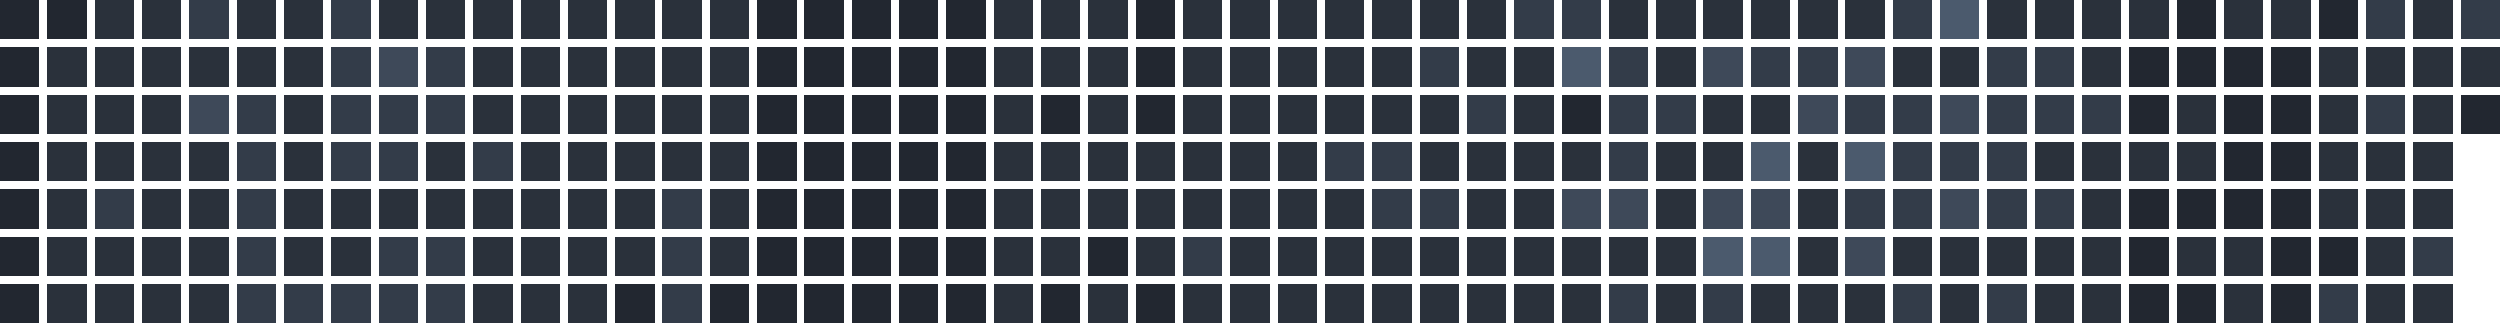
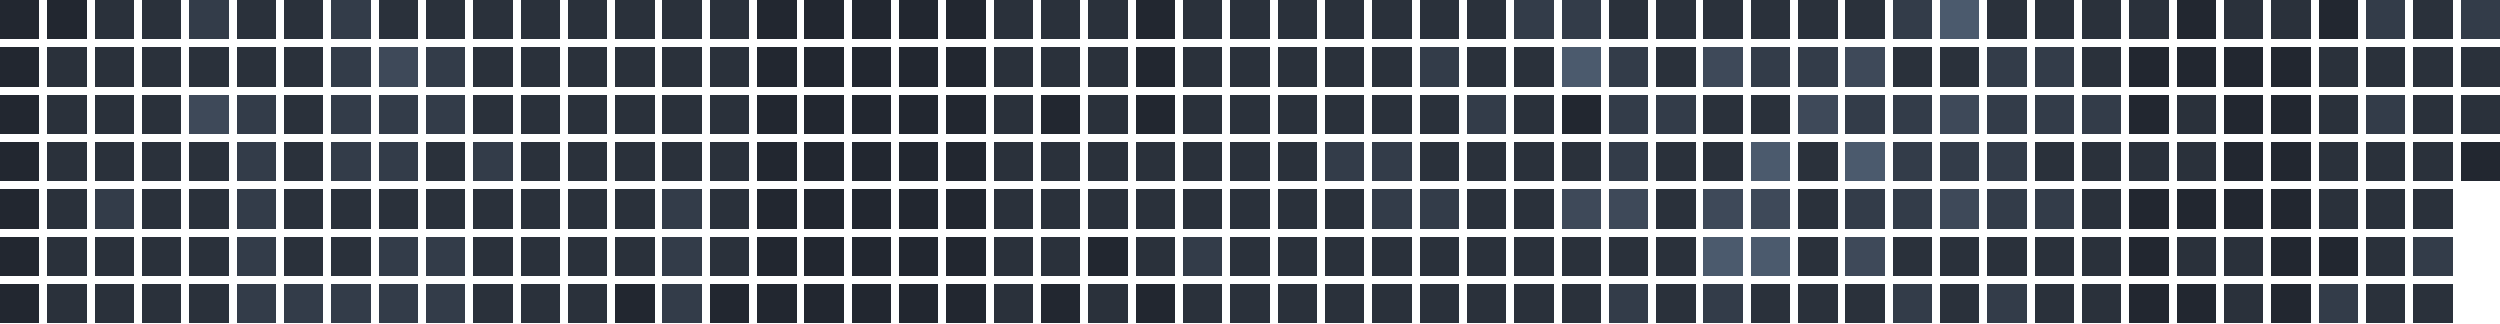
<svg xmlns="http://www.w3.org/2000/svg" version="1.1" width="634.0" height="82.0" viewBox="27.0 20.0 634.0 82.0">
  <rect style="fill:#222730;shape-rendering:crispedges" data-score="0" data-date="2025-11-09" x="27" y="20" width="10" height="10" />
  <rect style="fill:#222730;shape-rendering:crispedges" data-score="0" data-date="2025-11-16" x="39" y="20" width="10" height="10" />
  <rect style="fill:#2a313b;shape-rendering:crispedges" data-score="1" data-date="2025-11-23" x="51" y="20" width="10" height="10" />
  <rect style="fill:#2a313b;shape-rendering:crispedges" data-score="1" data-date="2025-11-30" x="63" y="20" width="10" height="10" />
  <rect style="fill:#333c49;shape-rendering:crispedges" data-score="2" data-date="2025-12-07" x="75" y="20" width="10" height="10" />
  <rect style="fill:#2a313b;shape-rendering:crispedges" data-score="1" data-date="2025-12-14" x="87" y="20" width="10" height="10" />
  <rect style="fill:#2a313b;shape-rendering:crispedges" data-score="1" data-date="2025-12-21" x="99" y="20" width="10" height="10" />
  <rect style="fill:#333c49;shape-rendering:crispedges" data-score="2" data-date="2025-12-28" x="111" y="20" width="10" height="10" />
  <rect style="fill:#2a313b;shape-rendering:crispedges" data-score="1" data-date="2026-01-04" x="123" y="20" width="10" height="10" />
  <rect style="fill:#2a313b;shape-rendering:crispedges" data-score="1" data-date="2026-01-11" x="135" y="20" width="10" height="10" />
  <rect style="fill:#2a313b;shape-rendering:crispedges" data-score="1" data-date="2026-01-18" x="147" y="20" width="10" height="10" />
  <rect style="fill:#2a313b;shape-rendering:crispedges" data-score="1" data-date="2026-01-25" x="159" y="20" width="10" height="10" />
  <rect style="fill:#2a313b;shape-rendering:crispedges" data-score="1" data-date="2026-02-01" x="171" y="20" width="10" height="10" />
  <rect style="fill:#2a313b;shape-rendering:crispedges" data-score="1" data-date="2026-02-08" x="183" y="20" width="10" height="10" />
  <rect style="fill:#2a313b;shape-rendering:crispedges" data-score="1" data-date="2026-02-15" x="195" y="20" width="10" height="10" />
  <rect style="fill:#2a313b;shape-rendering:crispedges" data-score="1" data-date="2026-02-22" x="207" y="20" width="10" height="10" />
  <rect style="fill:#222730;shape-rendering:crispedges" data-score="0" data-date="2026-03-01" x="219" y="20" width="10" height="10" />
  <rect style="fill:#222730;shape-rendering:crispedges" data-score="0" data-date="2026-03-08" x="231" y="20" width="10" height="10" />
  <rect style="fill:#222730;shape-rendering:crispedges" data-score="0" data-date="2026-03-15" x="243" y="20" width="10" height="10" />
  <rect style="fill:#222730;shape-rendering:crispedges" data-score="0" data-date="2026-03-22" x="255" y="20" width="10" height="10" />
  <rect style="fill:#222730;shape-rendering:crispedges" data-score="0" data-date="2026-03-29" x="267" y="20" width="10" height="10" />
  <rect style="fill:#2a313b;shape-rendering:crispedges" data-score="1" data-date="2026-04-05" x="279" y="20" width="10" height="10" />
  <rect style="fill:#2a313b;shape-rendering:crispedges" data-score="1" data-date="2026-04-12" x="291" y="20" width="10" height="10" />
  <rect style="fill:#2a313b;shape-rendering:crispedges" data-score="1" data-date="2026-04-19" x="303" y="20" width="10" height="10" />
  <rect style="fill:#222730;shape-rendering:crispedges" data-score="0" data-date="2026-04-26" x="315" y="20" width="10" height="10" />
  <rect style="fill:#2a313b;shape-rendering:crispedges" data-score="1" data-date="2026-05-03" x="327" y="20" width="10" height="10" />
  <rect style="fill:#2a313b;shape-rendering:crispedges" data-score="1" data-date="2026-05-10" x="339" y="20" width="10" height="10" />
  <rect style="fill:#2a313b;shape-rendering:crispedges" data-score="1" data-date="2026-05-17" x="351" y="20" width="10" height="10" />
  <rect style="fill:#2a313b;shape-rendering:crispedges" data-score="1" data-date="2026-05-24" x="363" y="20" width="10" height="10" />
  <rect style="fill:#2a313b;shape-rendering:crispedges" data-score="1" data-date="2026-05-31" x="375" y="20" width="10" height="10" />
  <rect style="fill:#2a313b;shape-rendering:crispedges" data-score="1" data-date="2026-06-07" x="387" y="20" width="10" height="10" />
  <rect style="fill:#2a313b;shape-rendering:crispedges" data-score="1" data-date="2026-06-14" x="399" y="20" width="10" height="10" />
  <rect style="fill:#333c49;shape-rendering:crispedges" data-score="2" data-date="2026-06-21" x="411" y="20" width="10" height="10" />
  <rect style="fill:#333c49;shape-rendering:crispedges" data-score="2" data-date="2026-06-28" x="423" y="20" width="10" height="10" />
  <rect style="fill:#2a313b;shape-rendering:crispedges" data-score="1" data-date="2026-07-05" x="435" y="20" width="10" height="10" />
  <rect style="fill:#2a313b;shape-rendering:crispedges" data-score="1" data-date="2026-07-12" x="447" y="20" width="10" height="10" />
  <rect style="fill:#2a313b;shape-rendering:crispedges" data-score="1" data-date="2026-07-19" x="459" y="20" width="10" height="10" />
  <rect style="fill:#2a313b;shape-rendering:crispedges" data-score="1" data-date="2026-07-26" x="471" y="20" width="10" height="10" />
  <rect style="fill:#2a313b;shape-rendering:crispedges" data-score="1" data-date="2026-08-02" x="483" y="20" width="10" height="10" />
  <rect style="fill:#2a313b;shape-rendering:crispedges" data-score="1" data-date="2026-08-09" x="495" y="20" width="10" height="10" />
  <rect style="fill:#333c49;shape-rendering:crispedges" data-score="2" data-date="2026-08-16" x="507" y="20" width="10" height="10" />
  <rect style="fill:#4b5a6d;shape-rendering:crispedges" data-score="4" data-date="2026-08-23" x="519" y="20" width="10" height="10" />
  <rect style="fill:#2a313b;shape-rendering:crispedges" data-score="1" data-date="2026-08-30" x="531" y="20" width="10" height="10" />
  <rect style="fill:#2a313b;shape-rendering:crispedges" data-score="1" data-date="2026-09-06" x="543" y="20" width="10" height="10" />
  <rect style="fill:#2a313b;shape-rendering:crispedges" data-score="1" data-date="2026-09-13" x="555" y="20" width="10" height="10" />
  <rect style="fill:#2a313b;shape-rendering:crispedges" data-score="1" data-date="2026-09-20" x="567" y="20" width="10" height="10" />
  <rect style="fill:#222730;shape-rendering:crispedges" data-score="0" data-date="2026-09-27" x="579" y="20" width="10" height="10" />
  <rect style="fill:#2a313b;shape-rendering:crispedges" data-score="1" data-date="2026-10-04" x="591" y="20" width="10" height="10" />
  <rect style="fill:#2a313b;shape-rendering:crispedges" data-score="1" data-date="2026-10-11" x="603" y="20" width="10" height="10" />
  <rect style="fill:#222730;shape-rendering:crispedges" data-score="0" data-date="2026-10-18" x="615" y="20" width="10" height="10" />
  <rect style="fill:#333c49;shape-rendering:crispedges" data-score="2" data-date="2026-10-25" x="627" y="20" width="10" height="10" />
  <rect style="fill:#2a313b;shape-rendering:crispedges" data-score="1" data-date="2026-11-01" x="639" y="20" width="10" height="10" />
  <rect style="fill:#333c49;shape-rendering:crispedges" data-score="2" data-date="2026-11-08" x="651" y="20" width="10" height="10" />
  <rect style="fill:#222730;shape-rendering:crispedges" data-score="0" data-date="2025-11-10" x="27" y="32" width="10" height="10" />
  <rect style="fill:#2a313b;shape-rendering:crispedges" data-score="1" data-date="2025-11-17" x="39" y="32" width="10" height="10" />
  <rect style="fill:#2a313b;shape-rendering:crispedges" data-score="1" data-date="2025-11-24" x="51" y="32" width="10" height="10" />
  <rect style="fill:#2a313b;shape-rendering:crispedges" data-score="1" data-date="2025-12-01" x="63" y="32" width="10" height="10" />
  <rect style="fill:#2a313b;shape-rendering:crispedges" data-score="1" data-date="2025-12-08" x="75" y="32" width="10" height="10" />
  <rect style="fill:#2a313b;shape-rendering:crispedges" data-score="1" data-date="2025-12-15" x="87" y="32" width="10" height="10" />
  <rect style="fill:#2a313b;shape-rendering:crispedges" data-score="1" data-date="2025-12-22" x="99" y="32" width="10" height="10" />
  <rect style="fill:#333c49;shape-rendering:crispedges" data-score="2" data-date="2025-12-29" x="111" y="32" width="10" height="10" />
  <rect style="fill:#3e4959;shape-rendering:crispedges" data-score="3" data-date="2026-01-05" x="123" y="32" width="10" height="10" />
  <rect style="fill:#333c49;shape-rendering:crispedges" data-score="2" data-date="2026-01-12" x="135" y="32" width="10" height="10" />
  <rect style="fill:#2a313b;shape-rendering:crispedges" data-score="1" data-date="2026-01-19" x="147" y="32" width="10" height="10" />
  <rect style="fill:#2a313b;shape-rendering:crispedges" data-score="1" data-date="2026-01-26" x="159" y="32" width="10" height="10" />
  <rect style="fill:#2a313b;shape-rendering:crispedges" data-score="1" data-date="2026-02-02" x="171" y="32" width="10" height="10" />
  <rect style="fill:#2a313b;shape-rendering:crispedges" data-score="1" data-date="2026-02-09" x="183" y="32" width="10" height="10" />
  <rect style="fill:#2a313b;shape-rendering:crispedges" data-score="1" data-date="2026-02-16" x="195" y="32" width="10" height="10" />
  <rect style="fill:#2a313b;shape-rendering:crispedges" data-score="1" data-date="2026-02-23" x="207" y="32" width="10" height="10" />
  <rect style="fill:#222730;shape-rendering:crispedges" data-score="0" data-date="2026-03-02" x="219" y="32" width="10" height="10" />
  <rect style="fill:#222730;shape-rendering:crispedges" data-score="0" data-date="2026-03-09" x="231" y="32" width="10" height="10" />
  <rect style="fill:#222730;shape-rendering:crispedges" data-score="0" data-date="2026-03-16" x="243" y="32" width="10" height="10" />
  <rect style="fill:#222730;shape-rendering:crispedges" data-score="0" data-date="2026-03-23" x="255" y="32" width="10" height="10" />
  <rect style="fill:#222730;shape-rendering:crispedges" data-score="0" data-date="2026-03-30" x="267" y="32" width="10" height="10" />
  <rect style="fill:#2a313b;shape-rendering:crispedges" data-score="1" data-date="2026-04-06" x="279" y="32" width="10" height="10" />
  <rect style="fill:#2a313b;shape-rendering:crispedges" data-score="1" data-date="2026-04-13" x="291" y="32" width="10" height="10" />
  <rect style="fill:#2a313b;shape-rendering:crispedges" data-score="1" data-date="2026-04-20" x="303" y="32" width="10" height="10" />
  <rect style="fill:#222730;shape-rendering:crispedges" data-score="0" data-date="2026-04-27" x="315" y="32" width="10" height="10" />
  <rect style="fill:#2a313b;shape-rendering:crispedges" data-score="1" data-date="2026-05-04" x="327" y="32" width="10" height="10" />
  <rect style="fill:#2a313b;shape-rendering:crispedges" data-score="1" data-date="2026-05-11" x="339" y="32" width="10" height="10" />
  <rect style="fill:#2a313b;shape-rendering:crispedges" data-score="1" data-date="2026-05-18" x="351" y="32" width="10" height="10" />
  <rect style="fill:#2a313b;shape-rendering:crispedges" data-score="1" data-date="2026-05-25" x="363" y="32" width="10" height="10" />
  <rect style="fill:#2a313b;shape-rendering:crispedges" data-score="1" data-date="2026-06-01" x="375" y="32" width="10" height="10" />
  <rect style="fill:#333c49;shape-rendering:crispedges" data-score="2" data-date="2026-06-08" x="387" y="32" width="10" height="10" />
  <rect style="fill:#2a313b;shape-rendering:crispedges" data-score="1" data-date="2026-06-15" x="399" y="32" width="10" height="10" />
  <rect style="fill:#2a313b;shape-rendering:crispedges" data-score="1" data-date="2026-06-22" x="411" y="32" width="10" height="10" />
  <rect style="fill:#4b5a6d;shape-rendering:crispedges" data-score="4" data-date="2026-06-29" x="423" y="32" width="10" height="10" />
  <rect style="fill:#333c49;shape-rendering:crispedges" data-score="2" data-date="2026-07-06" x="435" y="32" width="10" height="10" />
  <rect style="fill:#2a313b;shape-rendering:crispedges" data-score="1" data-date="2026-07-13" x="447" y="32" width="10" height="10" />
  <rect style="fill:#3e4959;shape-rendering:crispedges" data-score="3" data-date="2026-07-20" x="459" y="32" width="10" height="10" />
  <rect style="fill:#333c49;shape-rendering:crispedges" data-score="2" data-date="2026-07-27" x="471" y="32" width="10" height="10" />
  <rect style="fill:#333c49;shape-rendering:crispedges" data-score="2" data-date="2026-08-03" x="483" y="32" width="10" height="10" />
  <rect style="fill:#3e4959;shape-rendering:crispedges" data-score="3" data-date="2026-08-10" x="495" y="32" width="10" height="10" />
  <rect style="fill:#2a313b;shape-rendering:crispedges" data-score="1" data-date="2026-08-17" x="507" y="32" width="10" height="10" />
  <rect style="fill:#2a313b;shape-rendering:crispedges" data-score="1" data-date="2026-08-24" x="519" y="32" width="10" height="10" />
  <rect style="fill:#333c49;shape-rendering:crispedges" data-score="2" data-date="2026-08-31" x="531" y="32" width="10" height="10" />
  <rect style="fill:#333c49;shape-rendering:crispedges" data-score="2" data-date="2026-09-07" x="543" y="32" width="10" height="10" />
  <rect style="fill:#2a313b;shape-rendering:crispedges" data-score="1" data-date="2026-09-14" x="555" y="32" width="10" height="10" />
  <rect style="fill:#222730;shape-rendering:crispedges" data-score="0" data-date="2026-09-21" x="567" y="32" width="10" height="10" />
  <rect style="fill:#222730;shape-rendering:crispedges" data-score="0" data-date="2026-09-28" x="579" y="32" width="10" height="10" />
  <rect style="fill:#222730;shape-rendering:crispedges" data-score="0" data-date="2026-10-05" x="591" y="32" width="10" height="10" />
  <rect style="fill:#222730;shape-rendering:crispedges" data-score="0" data-date="2026-10-12" x="603" y="32" width="10" height="10" />
  <rect style="fill:#2a313b;shape-rendering:crispedges" data-score="1" data-date="2026-10-19" x="615" y="32" width="10" height="10" />
  <rect style="fill:#2a313b;shape-rendering:crispedges" data-score="1" data-date="2026-10-26" x="627" y="32" width="10" height="10" />
  <rect style="fill:#2a313b;shape-rendering:crispedges" data-score="1" data-date="2026-11-02" x="639" y="32" width="10" height="10" />
  <rect style="fill:#2a313b;shape-rendering:crispedges" data-score="1" data-date="2026-11-09" x="651" y="32" width="10" height="10" />
  <rect style="fill:#222730;shape-rendering:crispedges" data-score="0" data-date="2025-11-11" x="27" y="44" width="10" height="10" />
  <rect style="fill:#2a313b;shape-rendering:crispedges" data-score="1" data-date="2025-11-18" x="39" y="44" width="10" height="10" />
  <rect style="fill:#2a313b;shape-rendering:crispedges" data-score="1" data-date="2025-11-25" x="51" y="44" width="10" height="10" />
  <rect style="fill:#2a313b;shape-rendering:crispedges" data-score="1" data-date="2025-12-02" x="63" y="44" width="10" height="10" />
  <rect style="fill:#3e4959;shape-rendering:crispedges" data-score="3" data-date="2025-12-09" x="75" y="44" width="10" height="10" />
  <rect style="fill:#333c49;shape-rendering:crispedges" data-score="2" data-date="2025-12-16" x="87" y="44" width="10" height="10" />
  <rect style="fill:#2a313b;shape-rendering:crispedges" data-score="1" data-date="2025-12-23" x="99" y="44" width="10" height="10" />
  <rect style="fill:#333c49;shape-rendering:crispedges" data-score="2" data-date="2025-12-30" x="111" y="44" width="10" height="10" />
  <rect style="fill:#333c49;shape-rendering:crispedges" data-score="2" data-date="2026-01-06" x="123" y="44" width="10" height="10" />
  <rect style="fill:#333c49;shape-rendering:crispedges" data-score="2" data-date="2026-01-13" x="135" y="44" width="10" height="10" />
  <rect style="fill:#2a313b;shape-rendering:crispedges" data-score="1" data-date="2026-01-20" x="147" y="44" width="10" height="10" />
  <rect style="fill:#2a313b;shape-rendering:crispedges" data-score="1" data-date="2026-01-27" x="159" y="44" width="10" height="10" />
  <rect style="fill:#2a313b;shape-rendering:crispedges" data-score="1" data-date="2026-02-03" x="171" y="44" width="10" height="10" />
  <rect style="fill:#2a313b;shape-rendering:crispedges" data-score="1" data-date="2026-02-10" x="183" y="44" width="10" height="10" />
  <rect style="fill:#2a313b;shape-rendering:crispedges" data-score="1" data-date="2026-02-17" x="195" y="44" width="10" height="10" />
  <rect style="fill:#2a313b;shape-rendering:crispedges" data-score="1" data-date="2026-02-24" x="207" y="44" width="10" height="10" />
  <rect style="fill:#222730;shape-rendering:crispedges" data-score="0" data-date="2026-03-03" x="219" y="44" width="10" height="10" />
  <rect style="fill:#222730;shape-rendering:crispedges" data-score="0" data-date="2026-03-10" x="231" y="44" width="10" height="10" />
  <rect style="fill:#222730;shape-rendering:crispedges" data-score="0" data-date="2026-03-17" x="243" y="44" width="10" height="10" />
  <rect style="fill:#222730;shape-rendering:crispedges" data-score="0" data-date="2026-03-24" x="255" y="44" width="10" height="10" />
  <rect style="fill:#222730;shape-rendering:crispedges" data-score="0" data-date="2026-03-31" x="267" y="44" width="10" height="10" />
  <rect style="fill:#2a313b;shape-rendering:crispedges" data-score="1" data-date="2026-04-07" x="279" y="44" width="10" height="10" />
  <rect style="fill:#222730;shape-rendering:crispedges" data-score="0" data-date="2026-04-14" x="291" y="44" width="10" height="10" />
  <rect style="fill:#2a313b;shape-rendering:crispedges" data-score="1" data-date="2026-04-21" x="303" y="44" width="10" height="10" />
  <rect style="fill:#222730;shape-rendering:crispedges" data-score="0" data-date="2026-04-28" x="315" y="44" width="10" height="10" />
  <rect style="fill:#2a313b;shape-rendering:crispedges" data-score="1" data-date="2026-05-05" x="327" y="44" width="10" height="10" />
  <rect style="fill:#2a313b;shape-rendering:crispedges" data-score="1" data-date="2026-05-12" x="339" y="44" width="10" height="10" />
  <rect style="fill:#2a313b;shape-rendering:crispedges" data-score="1" data-date="2026-05-19" x="351" y="44" width="10" height="10" />
  <rect style="fill:#2a313b;shape-rendering:crispedges" data-score="1" data-date="2026-05-26" x="363" y="44" width="10" height="10" />
  <rect style="fill:#2a313b;shape-rendering:crispedges" data-score="1" data-date="2026-06-02" x="375" y="44" width="10" height="10" />
  <rect style="fill:#2a313b;shape-rendering:crispedges" data-score="1" data-date="2026-06-09" x="387" y="44" width="10" height="10" />
  <rect style="fill:#333c49;shape-rendering:crispedges" data-score="2" data-date="2026-06-16" x="399" y="44" width="10" height="10" />
  <rect style="fill:#2a313b;shape-rendering:crispedges" data-score="1" data-date="2026-06-23" x="411" y="44" width="10" height="10" />
  <rect style="fill:#222730;shape-rendering:crispedges" data-score="0" data-date="2026-06-30" x="423" y="44" width="10" height="10" />
  <rect style="fill:#333c49;shape-rendering:crispedges" data-score="2" data-date="2026-07-07" x="435" y="44" width="10" height="10" />
  <rect style="fill:#333c49;shape-rendering:crispedges" data-score="2" data-date="2026-07-14" x="447" y="44" width="10" height="10" />
  <rect style="fill:#2a313b;shape-rendering:crispedges" data-score="1" data-date="2026-07-21" x="459" y="44" width="10" height="10" />
  <rect style="fill:#2a313b;shape-rendering:crispedges" data-score="1" data-date="2026-07-28" x="471" y="44" width="10" height="10" />
  <rect style="fill:#3e4959;shape-rendering:crispedges" data-score="3" data-date="2026-08-04" x="483" y="44" width="10" height="10" />
  <rect style="fill:#333c49;shape-rendering:crispedges" data-score="2" data-date="2026-08-11" x="495" y="44" width="10" height="10" />
  <rect style="fill:#333c49;shape-rendering:crispedges" data-score="2" data-date="2026-08-18" x="507" y="44" width="10" height="10" />
  <rect style="fill:#3e4959;shape-rendering:crispedges" data-score="3" data-date="2026-08-25" x="519" y="44" width="10" height="10" />
  <rect style="fill:#333c49;shape-rendering:crispedges" data-score="2" data-date="2026-09-01" x="531" y="44" width="10" height="10" />
  <rect style="fill:#333c49;shape-rendering:crispedges" data-score="2" data-date="2026-09-08" x="543" y="44" width="10" height="10" />
  <rect style="fill:#333c49;shape-rendering:crispedges" data-score="2" data-date="2026-09-15" x="555" y="44" width="10" height="10" />
  <rect style="fill:#222730;shape-rendering:crispedges" data-score="0" data-date="2026-09-22" x="567" y="44" width="10" height="10" />
  <rect style="fill:#2a313b;shape-rendering:crispedges" data-score="1" data-date="2026-09-29" x="579" y="44" width="10" height="10" />
  <rect style="fill:#222730;shape-rendering:crispedges" data-score="0" data-date="2026-10-06" x="591" y="44" width="10" height="10" />
  <rect style="fill:#222730;shape-rendering:crispedges" data-score="0" data-date="2026-10-13" x="603" y="44" width="10" height="10" />
  <rect style="fill:#2a313b;shape-rendering:crispedges" data-score="1" data-date="2026-10-20" x="615" y="44" width="10" height="10" />
  <rect style="fill:#333c49;shape-rendering:crispedges" data-score="2" data-date="2026-10-27" x="627" y="44" width="10" height="10" />
  <rect style="fill:#2a313b;shape-rendering:crispedges" data-score="1" data-date="2026-11-03" x="639" y="44" width="10" height="10" />
-   <rect style="fill:#222730;shape-rendering:crispedges" data-score="0" data-date="2026-11-10" x="651" y="44" width="10" height="10" />
+   <rect style="fill:#2a313b;shape-rendering:crispedges" data-score="1" data-date="2026-11-10" x="651" y="44" width="10" height="10" />
  <rect style="fill:#222730;shape-rendering:crispedges" data-score="0" data-date="2025-11-12" x="27" y="56" width="10" height="10" />
  <rect style="fill:#2a313b;shape-rendering:crispedges" data-score="1" data-date="2025-11-19" x="39" y="56" width="10" height="10" />
  <rect style="fill:#2a313b;shape-rendering:crispedges" data-score="1" data-date="2025-11-26" x="51" y="56" width="10" height="10" />
  <rect style="fill:#2a313b;shape-rendering:crispedges" data-score="1" data-date="2025-12-03" x="63" y="56" width="10" height="10" />
  <rect style="fill:#2a313b;shape-rendering:crispedges" data-score="1" data-date="2025-12-10" x="75" y="56" width="10" height="10" />
  <rect style="fill:#333c49;shape-rendering:crispedges" data-score="2" data-date="2025-12-17" x="87" y="56" width="10" height="10" />
  <rect style="fill:#2a313b;shape-rendering:crispedges" data-score="1" data-date="2025-12-24" x="99" y="56" width="10" height="10" />
  <rect style="fill:#333c49;shape-rendering:crispedges" data-score="2" data-date="2025-12-31" x="111" y="56" width="10" height="10" />
  <rect style="fill:#333c49;shape-rendering:crispedges" data-score="2" data-date="2026-01-07" x="123" y="56" width="10" height="10" />
  <rect style="fill:#2a313b;shape-rendering:crispedges" data-score="1" data-date="2026-01-14" x="135" y="56" width="10" height="10" />
  <rect style="fill:#333c49;shape-rendering:crispedges" data-score="2" data-date="2026-01-21" x="147" y="56" width="10" height="10" />
  <rect style="fill:#2a313b;shape-rendering:crispedges" data-score="1" data-date="2026-01-28" x="159" y="56" width="10" height="10" />
  <rect style="fill:#2a313b;shape-rendering:crispedges" data-score="1" data-date="2026-02-04" x="171" y="56" width="10" height="10" />
  <rect style="fill:#2a313b;shape-rendering:crispedges" data-score="1" data-date="2026-02-11" x="183" y="56" width="10" height="10" />
  <rect style="fill:#2a313b;shape-rendering:crispedges" data-score="1" data-date="2026-02-18" x="195" y="56" width="10" height="10" />
  <rect style="fill:#2a313b;shape-rendering:crispedges" data-score="1" data-date="2026-02-25" x="207" y="56" width="10" height="10" />
  <rect style="fill:#222730;shape-rendering:crispedges" data-score="0" data-date="2026-03-04" x="219" y="56" width="10" height="10" />
  <rect style="fill:#222730;shape-rendering:crispedges" data-score="0" data-date="2026-03-11" x="231" y="56" width="10" height="10" />
  <rect style="fill:#222730;shape-rendering:crispedges" data-score="0" data-date="2026-03-18" x="243" y="56" width="10" height="10" />
  <rect style="fill:#222730;shape-rendering:crispedges" data-score="0" data-date="2026-03-25" x="255" y="56" width="10" height="10" />
  <rect style="fill:#222730;shape-rendering:crispedges" data-score="0" data-date="2026-04-01" x="267" y="56" width="10" height="10" />
  <rect style="fill:#2a313b;shape-rendering:crispedges" data-score="1" data-date="2026-04-08" x="279" y="56" width="10" height="10" />
  <rect style="fill:#2a313b;shape-rendering:crispedges" data-score="1" data-date="2026-04-15" x="291" y="56" width="10" height="10" />
  <rect style="fill:#2a313b;shape-rendering:crispedges" data-score="1" data-date="2026-04-22" x="303" y="56" width="10" height="10" />
  <rect style="fill:#2a313b;shape-rendering:crispedges" data-score="1" data-date="2026-04-29" x="315" y="56" width="10" height="10" />
  <rect style="fill:#2a313b;shape-rendering:crispedges" data-score="1" data-date="2026-05-06" x="327" y="56" width="10" height="10" />
  <rect style="fill:#2a313b;shape-rendering:crispedges" data-score="1" data-date="2026-05-13" x="339" y="56" width="10" height="10" />
  <rect style="fill:#2a313b;shape-rendering:crispedges" data-score="1" data-date="2026-05-20" x="351" y="56" width="10" height="10" />
  <rect style="fill:#333c49;shape-rendering:crispedges" data-score="2" data-date="2026-05-27" x="363" y="56" width="10" height="10" />
  <rect style="fill:#333c49;shape-rendering:crispedges" data-score="2" data-date="2026-06-03" x="375" y="56" width="10" height="10" />
  <rect style="fill:#2a313b;shape-rendering:crispedges" data-score="1" data-date="2026-06-10" x="387" y="56" width="10" height="10" />
  <rect style="fill:#2a313b;shape-rendering:crispedges" data-score="1" data-date="2026-06-17" x="399" y="56" width="10" height="10" />
  <rect style="fill:#2a313b;shape-rendering:crispedges" data-score="1" data-date="2026-06-24" x="411" y="56" width="10" height="10" />
  <rect style="fill:#2a313b;shape-rendering:crispedges" data-score="1" data-date="2026-07-01" x="423" y="56" width="10" height="10" />
  <rect style="fill:#333c49;shape-rendering:crispedges" data-score="2" data-date="2026-07-08" x="435" y="56" width="10" height="10" />
  <rect style="fill:#2a313b;shape-rendering:crispedges" data-score="1" data-date="2026-07-15" x="447" y="56" width="10" height="10" />
  <rect style="fill:#2a313b;shape-rendering:crispedges" data-score="1" data-date="2026-07-22" x="459" y="56" width="10" height="10" />
  <rect style="fill:#4b5a6d;shape-rendering:crispedges" data-score="4" data-date="2026-07-29" x="471" y="56" width="10" height="10" />
  <rect style="fill:#2a313b;shape-rendering:crispedges" data-score="1" data-date="2026-08-05" x="483" y="56" width="10" height="10" />
  <rect style="fill:#4b5a6d;shape-rendering:crispedges" data-score="4" data-date="2026-08-12" x="495" y="56" width="10" height="10" />
  <rect style="fill:#333c49;shape-rendering:crispedges" data-score="2" data-date="2026-08-19" x="507" y="56" width="10" height="10" />
  <rect style="fill:#333c49;shape-rendering:crispedges" data-score="2" data-date="2026-08-26" x="519" y="56" width="10" height="10" />
  <rect style="fill:#333c49;shape-rendering:crispedges" data-score="2" data-date="2026-09-02" x="531" y="56" width="10" height="10" />
  <rect style="fill:#2a313b;shape-rendering:crispedges" data-score="1" data-date="2026-09-09" x="543" y="56" width="10" height="10" />
  <rect style="fill:#2a313b;shape-rendering:crispedges" data-score="1" data-date="2026-09-16" x="555" y="56" width="10" height="10" />
  <rect style="fill:#2a313b;shape-rendering:crispedges" data-score="1" data-date="2026-09-23" x="567" y="56" width="10" height="10" />
  <rect style="fill:#2a313b;shape-rendering:crispedges" data-score="1" data-date="2026-09-30" x="579" y="56" width="10" height="10" />
  <rect style="fill:#222730;shape-rendering:crispedges" data-score="0" data-date="2026-10-07" x="591" y="56" width="10" height="10" />
  <rect style="fill:#222730;shape-rendering:crispedges" data-score="0" data-date="2026-10-14" x="603" y="56" width="10" height="10" />
  <rect style="fill:#2a313b;shape-rendering:crispedges" data-score="1" data-date="2026-10-21" x="615" y="56" width="10" height="10" />
  <rect style="fill:#2a313b;shape-rendering:crispedges" data-score="1" data-date="2026-10-28" x="627" y="56" width="10" height="10" />
  <rect style="fill:#2a313b;shape-rendering:crispedges" data-score="1" data-date="2026-11-04" x="639" y="56" width="10" height="10" />
+   <rect style="fill:#222730;shape-rendering:crispedges" data-score="0" data-date="2026-11-11" x="651" y="56" width="10" height="10" />
  <rect style="fill:#222730;shape-rendering:crispedges" data-score="0" data-date="2025-11-13" x="27" y="68" width="10" height="10" />
  <rect style="fill:#2a313b;shape-rendering:crispedges" data-score="1" data-date="2025-11-20" x="39" y="68" width="10" height="10" />
  <rect style="fill:#333c49;shape-rendering:crispedges" data-score="2" data-date="2025-11-27" x="51" y="68" width="10" height="10" />
  <rect style="fill:#2a313b;shape-rendering:crispedges" data-score="1" data-date="2025-12-04" x="63" y="68" width="10" height="10" />
  <rect style="fill:#2a313b;shape-rendering:crispedges" data-score="1" data-date="2025-12-11" x="75" y="68" width="10" height="10" />
  <rect style="fill:#333c49;shape-rendering:crispedges" data-score="2" data-date="2025-12-18" x="87" y="68" width="10" height="10" />
  <rect style="fill:#2a313b;shape-rendering:crispedges" data-score="1" data-date="2025-12-25" x="99" y="68" width="10" height="10" />
  <rect style="fill:#2a313b;shape-rendering:crispedges" data-score="1" data-date="2026-01-01" x="111" y="68" width="10" height="10" />
  <rect style="fill:#2a313b;shape-rendering:crispedges" data-score="1" data-date="2026-01-08" x="123" y="68" width="10" height="10" />
  <rect style="fill:#2a313b;shape-rendering:crispedges" data-score="1" data-date="2026-01-15" x="135" y="68" width="10" height="10" />
  <rect style="fill:#2a313b;shape-rendering:crispedges" data-score="1" data-date="2026-01-22" x="147" y="68" width="10" height="10" />
  <rect style="fill:#2a313b;shape-rendering:crispedges" data-score="1" data-date="2026-01-29" x="159" y="68" width="10" height="10" />
  <rect style="fill:#2a313b;shape-rendering:crispedges" data-score="1" data-date="2026-02-05" x="171" y="68" width="10" height="10" />
  <rect style="fill:#2a313b;shape-rendering:crispedges" data-score="1" data-date="2026-02-12" x="183" y="68" width="10" height="10" />
  <rect style="fill:#333c49;shape-rendering:crispedges" data-score="2" data-date="2026-02-19" x="195" y="68" width="10" height="10" />
  <rect style="fill:#2a313b;shape-rendering:crispedges" data-score="1" data-date="2026-02-26" x="207" y="68" width="10" height="10" />
  <rect style="fill:#222730;shape-rendering:crispedges" data-score="0" data-date="2026-03-05" x="219" y="68" width="10" height="10" />
  <rect style="fill:#222730;shape-rendering:crispedges" data-score="0" data-date="2026-03-12" x="231" y="68" width="10" height="10" />
  <rect style="fill:#222730;shape-rendering:crispedges" data-score="0" data-date="2026-03-19" x="243" y="68" width="10" height="10" />
  <rect style="fill:#222730;shape-rendering:crispedges" data-score="0" data-date="2026-03-26" x="255" y="68" width="10" height="10" />
  <rect style="fill:#222730;shape-rendering:crispedges" data-score="0" data-date="2026-04-02" x="267" y="68" width="10" height="10" />
  <rect style="fill:#2a313b;shape-rendering:crispedges" data-score="1" data-date="2026-04-09" x="279" y="68" width="10" height="10" />
  <rect style="fill:#2a313b;shape-rendering:crispedges" data-score="1" data-date="2026-04-16" x="291" y="68" width="10" height="10" />
  <rect style="fill:#2a313b;shape-rendering:crispedges" data-score="1" data-date="2026-04-23" x="303" y="68" width="10" height="10" />
  <rect style="fill:#2a313b;shape-rendering:crispedges" data-score="1" data-date="2026-04-30" x="315" y="68" width="10" height="10" />
  <rect style="fill:#2a313b;shape-rendering:crispedges" data-score="1" data-date="2026-05-07" x="327" y="68" width="10" height="10" />
  <rect style="fill:#2a313b;shape-rendering:crispedges" data-score="1" data-date="2026-05-14" x="339" y="68" width="10" height="10" />
  <rect style="fill:#2a313b;shape-rendering:crispedges" data-score="1" data-date="2026-05-21" x="351" y="68" width="10" height="10" />
  <rect style="fill:#2a313b;shape-rendering:crispedges" data-score="1" data-date="2026-05-28" x="363" y="68" width="10" height="10" />
  <rect style="fill:#333c49;shape-rendering:crispedges" data-score="2" data-date="2026-06-04" x="375" y="68" width="10" height="10" />
  <rect style="fill:#333c49;shape-rendering:crispedges" data-score="2" data-date="2026-06-11" x="387" y="68" width="10" height="10" />
  <rect style="fill:#2a313b;shape-rendering:crispedges" data-score="1" data-date="2026-06-18" x="399" y="68" width="10" height="10" />
  <rect style="fill:#2a313b;shape-rendering:crispedges" data-score="1" data-date="2026-06-25" x="411" y="68" width="10" height="10" />
  <rect style="fill:#3e4959;shape-rendering:crispedges" data-score="3" data-date="2026-07-02" x="423" y="68" width="10" height="10" />
  <rect style="fill:#3e4959;shape-rendering:crispedges" data-score="3" data-date="2026-07-09" x="435" y="68" width="10" height="10" />
  <rect style="fill:#2a313b;shape-rendering:crispedges" data-score="1" data-date="2026-07-16" x="447" y="68" width="10" height="10" />
  <rect style="fill:#3e4959;shape-rendering:crispedges" data-score="3" data-date="2026-07-23" x="459" y="68" width="10" height="10" />
  <rect style="fill:#3e4959;shape-rendering:crispedges" data-score="3" data-date="2026-07-30" x="471" y="68" width="10" height="10" />
  <rect style="fill:#2a313b;shape-rendering:crispedges" data-score="1" data-date="2026-08-06" x="483" y="68" width="10" height="10" />
  <rect style="fill:#333c49;shape-rendering:crispedges" data-score="2" data-date="2026-08-13" x="495" y="68" width="10" height="10" />
  <rect style="fill:#333c49;shape-rendering:crispedges" data-score="2" data-date="2026-08-20" x="507" y="68" width="10" height="10" />
  <rect style="fill:#3e4959;shape-rendering:crispedges" data-score="3" data-date="2026-08-27" x="519" y="68" width="10" height="10" />
  <rect style="fill:#333c49;shape-rendering:crispedges" data-score="2" data-date="2026-09-03" x="531" y="68" width="10" height="10" />
  <rect style="fill:#333c49;shape-rendering:crispedges" data-score="2" data-date="2026-09-10" x="543" y="68" width="10" height="10" />
  <rect style="fill:#2a313b;shape-rendering:crispedges" data-score="1" data-date="2026-09-17" x="555" y="68" width="10" height="10" />
  <rect style="fill:#222730;shape-rendering:crispedges" data-score="0" data-date="2026-09-24" x="567" y="68" width="10" height="10" />
  <rect style="fill:#222730;shape-rendering:crispedges" data-score="0" data-date="2026-10-01" x="579" y="68" width="10" height="10" />
  <rect style="fill:#222730;shape-rendering:crispedges" data-score="0" data-date="2026-10-08" x="591" y="68" width="10" height="10" />
  <rect style="fill:#222730;shape-rendering:crispedges" data-score="0" data-date="2026-10-15" x="603" y="68" width="10" height="10" />
  <rect style="fill:#2a313b;shape-rendering:crispedges" data-score="1" data-date="2026-10-22" x="615" y="68" width="10" height="10" />
  <rect style="fill:#2a313b;shape-rendering:crispedges" data-score="1" data-date="2026-10-29" x="627" y="68" width="10" height="10" />
  <rect style="fill:#2a313b;shape-rendering:crispedges" data-score="1" data-date="2026-11-05" x="639" y="68" width="10" height="10" />
  <rect style="fill:#222730;shape-rendering:crispedges" data-score="0" data-date="2025-11-14" x="27" y="80" width="10" height="10" />
  <rect style="fill:#2a313b;shape-rendering:crispedges" data-score="1" data-date="2025-11-21" x="39" y="80" width="10" height="10" />
  <rect style="fill:#2a313b;shape-rendering:crispedges" data-score="1" data-date="2025-11-28" x="51" y="80" width="10" height="10" />
  <rect style="fill:#2a313b;shape-rendering:crispedges" data-score="1" data-date="2025-12-05" x="63" y="80" width="10" height="10" />
  <rect style="fill:#2a313b;shape-rendering:crispedges" data-score="1" data-date="2025-12-12" x="75" y="80" width="10" height="10" />
  <rect style="fill:#333c49;shape-rendering:crispedges" data-score="2" data-date="2025-12-19" x="87" y="80" width="10" height="10" />
  <rect style="fill:#2a313b;shape-rendering:crispedges" data-score="1" data-date="2025-12-26" x="99" y="80" width="10" height="10" />
  <rect style="fill:#2a313b;shape-rendering:crispedges" data-score="1" data-date="2026-01-02" x="111" y="80" width="10" height="10" />
  <rect style="fill:#333c49;shape-rendering:crispedges" data-score="2" data-date="2026-01-09" x="123" y="80" width="10" height="10" />
  <rect style="fill:#333c49;shape-rendering:crispedges" data-score="2" data-date="2026-01-16" x="135" y="80" width="10" height="10" />
  <rect style="fill:#2a313b;shape-rendering:crispedges" data-score="1" data-date="2026-01-23" x="147" y="80" width="10" height="10" />
  <rect style="fill:#2a313b;shape-rendering:crispedges" data-score="1" data-date="2026-01-30" x="159" y="80" width="10" height="10" />
  <rect style="fill:#2a313b;shape-rendering:crispedges" data-score="1" data-date="2026-02-06" x="171" y="80" width="10" height="10" />
  <rect style="fill:#2a313b;shape-rendering:crispedges" data-score="1" data-date="2026-02-13" x="183" y="80" width="10" height="10" />
  <rect style="fill:#333c49;shape-rendering:crispedges" data-score="2" data-date="2026-02-20" x="195" y="80" width="10" height="10" />
  <rect style="fill:#2a313b;shape-rendering:crispedges" data-score="1" data-date="2026-02-27" x="207" y="80" width="10" height="10" />
  <rect style="fill:#222730;shape-rendering:crispedges" data-score="0" data-date="2026-03-06" x="219" y="80" width="10" height="10" />
  <rect style="fill:#222730;shape-rendering:crispedges" data-score="0" data-date="2026-03-13" x="231" y="80" width="10" height="10" />
  <rect style="fill:#222730;shape-rendering:crispedges" data-score="0" data-date="2026-03-20" x="243" y="80" width="10" height="10" />
  <rect style="fill:#222730;shape-rendering:crispedges" data-score="0" data-date="2026-03-27" x="255" y="80" width="10" height="10" />
  <rect style="fill:#222730;shape-rendering:crispedges" data-score="0" data-date="2026-04-03" x="267" y="80" width="10" height="10" />
  <rect style="fill:#2a313b;shape-rendering:crispedges" data-score="1" data-date="2026-04-10" x="279" y="80" width="10" height="10" />
  <rect style="fill:#2a313b;shape-rendering:crispedges" data-score="1" data-date="2026-04-17" x="291" y="80" width="10" height="10" />
  <rect style="fill:#222730;shape-rendering:crispedges" data-score="0" data-date="2026-04-24" x="303" y="80" width="10" height="10" />
  <rect style="fill:#2a313b;shape-rendering:crispedges" data-score="1" data-date="2026-05-01" x="315" y="80" width="10" height="10" />
  <rect style="fill:#333c49;shape-rendering:crispedges" data-score="2" data-date="2026-05-08" x="327" y="80" width="10" height="10" />
  <rect style="fill:#2a313b;shape-rendering:crispedges" data-score="1" data-date="2026-05-15" x="339" y="80" width="10" height="10" />
  <rect style="fill:#2a313b;shape-rendering:crispedges" data-score="1" data-date="2026-05-22" x="351" y="80" width="10" height="10" />
  <rect style="fill:#2a313b;shape-rendering:crispedges" data-score="1" data-date="2026-05-29" x="363" y="80" width="10" height="10" />
  <rect style="fill:#2a313b;shape-rendering:crispedges" data-score="1" data-date="2026-06-05" x="375" y="80" width="10" height="10" />
  <rect style="fill:#2a313b;shape-rendering:crispedges" data-score="1" data-date="2026-06-12" x="387" y="80" width="10" height="10" />
  <rect style="fill:#2a313b;shape-rendering:crispedges" data-score="1" data-date="2026-06-19" x="399" y="80" width="10" height="10" />
  <rect style="fill:#2a313b;shape-rendering:crispedges" data-score="1" data-date="2026-06-26" x="411" y="80" width="10" height="10" />
  <rect style="fill:#2a313b;shape-rendering:crispedges" data-score="1" data-date="2026-07-03" x="423" y="80" width="10" height="10" />
  <rect style="fill:#2a313b;shape-rendering:crispedges" data-score="1" data-date="2026-07-10" x="435" y="80" width="10" height="10" />
  <rect style="fill:#2a313b;shape-rendering:crispedges" data-score="1" data-date="2026-07-17" x="447" y="80" width="10" height="10" />
  <rect style="fill:#4b5a6d;shape-rendering:crispedges" data-score="4" data-date="2026-07-24" x="459" y="80" width="10" height="10" />
  <rect style="fill:#4b5a6d;shape-rendering:crispedges" data-score="4" data-date="2026-07-31" x="471" y="80" width="10" height="10" />
  <rect style="fill:#2a313b;shape-rendering:crispedges" data-score="1" data-date="2026-08-07" x="483" y="80" width="10" height="10" />
  <rect style="fill:#3e4959;shape-rendering:crispedges" data-score="3" data-date="2026-08-14" x="495" y="80" width="10" height="10" />
  <rect style="fill:#2a313b;shape-rendering:crispedges" data-score="1" data-date="2026-08-21" x="507" y="80" width="10" height="10" />
  <rect style="fill:#2a313b;shape-rendering:crispedges" data-score="1" data-date="2026-08-28" x="519" y="80" width="10" height="10" />
  <rect style="fill:#2a313b;shape-rendering:crispedges" data-score="1" data-date="2026-09-04" x="531" y="80" width="10" height="10" />
  <rect style="fill:#2a313b;shape-rendering:crispedges" data-score="1" data-date="2026-09-11" x="543" y="80" width="10" height="10" />
  <rect style="fill:#2a313b;shape-rendering:crispedges" data-score="1" data-date="2026-09-18" x="555" y="80" width="10" height="10" />
  <rect style="fill:#222730;shape-rendering:crispedges" data-score="0" data-date="2026-09-25" x="567" y="80" width="10" height="10" />
  <rect style="fill:#2a313b;shape-rendering:crispedges" data-score="1" data-date="2026-10-02" x="579" y="80" width="10" height="10" />
  <rect style="fill:#2a313b;shape-rendering:crispedges" data-score="1" data-date="2026-10-09" x="591" y="80" width="10" height="10" />
  <rect style="fill:#222730;shape-rendering:crispedges" data-score="0" data-date="2026-10-16" x="603" y="80" width="10" height="10" />
  <rect style="fill:#222730;shape-rendering:crispedges" data-score="0" data-date="2026-10-23" x="615" y="80" width="10" height="10" />
  <rect style="fill:#2a313b;shape-rendering:crispedges" data-score="1" data-date="2026-10-30" x="627" y="80" width="10" height="10" />
  <rect style="fill:#333c49;shape-rendering:crispedges" data-score="2" data-date="2026-11-06" x="639" y="80" width="10" height="10" />
  <rect style="fill:#222730;shape-rendering:crispedges" data-score="0" data-date="2025-11-15" x="27" y="92" width="10" height="10" />
  <rect style="fill:#2a313b;shape-rendering:crispedges" data-score="1" data-date="2025-11-22" x="39" y="92" width="10" height="10" />
  <rect style="fill:#2a313b;shape-rendering:crispedges" data-score="1" data-date="2025-11-29" x="51" y="92" width="10" height="10" />
  <rect style="fill:#2a313b;shape-rendering:crispedges" data-score="1" data-date="2025-12-06" x="63" y="92" width="10" height="10" />
  <rect style="fill:#2a313b;shape-rendering:crispedges" data-score="1" data-date="2025-12-13" x="75" y="92" width="10" height="10" />
  <rect style="fill:#333c49;shape-rendering:crispedges" data-score="2" data-date="2025-12-20" x="87" y="92" width="10" height="10" />
  <rect style="fill:#333c49;shape-rendering:crispedges" data-score="2" data-date="2025-12-27" x="99" y="92" width="10" height="10" />
  <rect style="fill:#333c49;shape-rendering:crispedges" data-score="2" data-date="2026-01-03" x="111" y="92" width="10" height="10" />
  <rect style="fill:#333c49;shape-rendering:crispedges" data-score="2" data-date="2026-01-10" x="123" y="92" width="10" height="10" />
  <rect style="fill:#333c49;shape-rendering:crispedges" data-score="2" data-date="2026-01-17" x="135" y="92" width="10" height="10" />
  <rect style="fill:#2a313b;shape-rendering:crispedges" data-score="1" data-date="2026-01-24" x="147" y="92" width="10" height="10" />
  <rect style="fill:#2a313b;shape-rendering:crispedges" data-score="1" data-date="2026-01-31" x="159" y="92" width="10" height="10" />
  <rect style="fill:#2a313b;shape-rendering:crispedges" data-score="1" data-date="2026-02-07" x="171" y="92" width="10" height="10" />
  <rect style="fill:#222730;shape-rendering:crispedges" data-score="0" data-date="2026-02-14" x="183" y="92" width="10" height="10" />
  <rect style="fill:#333c49;shape-rendering:crispedges" data-score="2" data-date="2026-02-21" x="195" y="92" width="10" height="10" />
  <rect style="fill:#222730;shape-rendering:crispedges" data-score="0" data-date="2026-02-28" x="207" y="92" width="10" height="10" />
  <rect style="fill:#222730;shape-rendering:crispedges" data-score="0" data-date="2026-03-07" x="219" y="92" width="10" height="10" />
  <rect style="fill:#222730;shape-rendering:crispedges" data-score="0" data-date="2026-03-14" x="231" y="92" width="10" height="10" />
  <rect style="fill:#222730;shape-rendering:crispedges" data-score="0" data-date="2026-03-21" x="243" y="92" width="10" height="10" />
  <rect style="fill:#222730;shape-rendering:crispedges" data-score="0" data-date="2026-03-28" x="255" y="92" width="10" height="10" />
  <rect style="fill:#222730;shape-rendering:crispedges" data-score="0" data-date="2026-04-04" x="267" y="92" width="10" height="10" />
  <rect style="fill:#2a313b;shape-rendering:crispedges" data-score="1" data-date="2026-04-11" x="279" y="92" width="10" height="10" />
  <rect style="fill:#222730;shape-rendering:crispedges" data-score="0" data-date="2026-04-18" x="291" y="92" width="10" height="10" />
  <rect style="fill:#2a313b;shape-rendering:crispedges" data-score="1" data-date="2026-04-25" x="303" y="92" width="10" height="10" />
  <rect style="fill:#222730;shape-rendering:crispedges" data-score="0" data-date="2026-05-02" x="315" y="92" width="10" height="10" />
  <rect style="fill:#2a313b;shape-rendering:crispedges" data-score="1" data-date="2026-05-09" x="327" y="92" width="10" height="10" />
  <rect style="fill:#2a313b;shape-rendering:crispedges" data-score="1" data-date="2026-05-16" x="339" y="92" width="10" height="10" />
  <rect style="fill:#2a313b;shape-rendering:crispedges" data-score="1" data-date="2026-05-23" x="351" y="92" width="10" height="10" />
  <rect style="fill:#2a313b;shape-rendering:crispedges" data-score="1" data-date="2026-05-30" x="363" y="92" width="10" height="10" />
  <rect style="fill:#2a313b;shape-rendering:crispedges" data-score="1" data-date="2026-06-06" x="375" y="92" width="10" height="10" />
  <rect style="fill:#2a313b;shape-rendering:crispedges" data-score="1" data-date="2026-06-13" x="387" y="92" width="10" height="10" />
  <rect style="fill:#2a313b;shape-rendering:crispedges" data-score="1" data-date="2026-06-20" x="399" y="92" width="10" height="10" />
  <rect style="fill:#2a313b;shape-rendering:crispedges" data-score="1" data-date="2026-06-27" x="411" y="92" width="10" height="10" />
  <rect style="fill:#2a313b;shape-rendering:crispedges" data-score="1" data-date="2026-07-04" x="423" y="92" width="10" height="10" />
  <rect style="fill:#333c49;shape-rendering:crispedges" data-score="2" data-date="2026-07-11" x="435" y="92" width="10" height="10" />
  <rect style="fill:#2a313b;shape-rendering:crispedges" data-score="1" data-date="2026-07-18" x="447" y="92" width="10" height="10" />
  <rect style="fill:#333c49;shape-rendering:crispedges" data-score="2" data-date="2026-07-25" x="459" y="92" width="10" height="10" />
  <rect style="fill:#2a313b;shape-rendering:crispedges" data-score="1" data-date="2026-08-01" x="471" y="92" width="10" height="10" />
  <rect style="fill:#2a313b;shape-rendering:crispedges" data-score="1" data-date="2026-08-08" x="483" y="92" width="10" height="10" />
  <rect style="fill:#2a313b;shape-rendering:crispedges" data-score="1" data-date="2026-08-15" x="495" y="92" width="10" height="10" />
  <rect style="fill:#333c49;shape-rendering:crispedges" data-score="2" data-date="2026-08-22" x="507" y="92" width="10" height="10" />
  <rect style="fill:#2a313b;shape-rendering:crispedges" data-score="1" data-date="2026-08-29" x="519" y="92" width="10" height="10" />
  <rect style="fill:#333c49;shape-rendering:crispedges" data-score="2" data-date="2026-09-05" x="531" y="92" width="10" height="10" />
  <rect style="fill:#2a313b;shape-rendering:crispedges" data-score="1" data-date="2026-09-12" x="543" y="92" width="10" height="10" />
  <rect style="fill:#2a313b;shape-rendering:crispedges" data-score="1" data-date="2026-09-19" x="555" y="92" width="10" height="10" />
  <rect style="fill:#222730;shape-rendering:crispedges" data-score="0" data-date="2026-09-26" x="567" y="92" width="10" height="10" />
  <rect style="fill:#222730;shape-rendering:crispedges" data-score="0" data-date="2026-10-03" x="579" y="92" width="10" height="10" />
  <rect style="fill:#2a313b;shape-rendering:crispedges" data-score="1" data-date="2026-10-10" x="591" y="92" width="10" height="10" />
  <rect style="fill:#222730;shape-rendering:crispedges" data-score="0" data-date="2026-10-17" x="603" y="92" width="10" height="10" />
  <rect style="fill:#333c49;shape-rendering:crispedges" data-score="2" data-date="2026-10-24" x="615" y="92" width="10" height="10" />
  <rect style="fill:#2a313b;shape-rendering:crispedges" data-score="1" data-date="2026-10-31" x="627" y="92" width="10" height="10" />
  <rect style="fill:#2a313b;shape-rendering:crispedges" data-score="1" data-date="2026-11-07" x="639" y="92" width="10" height="10" />
</svg>
